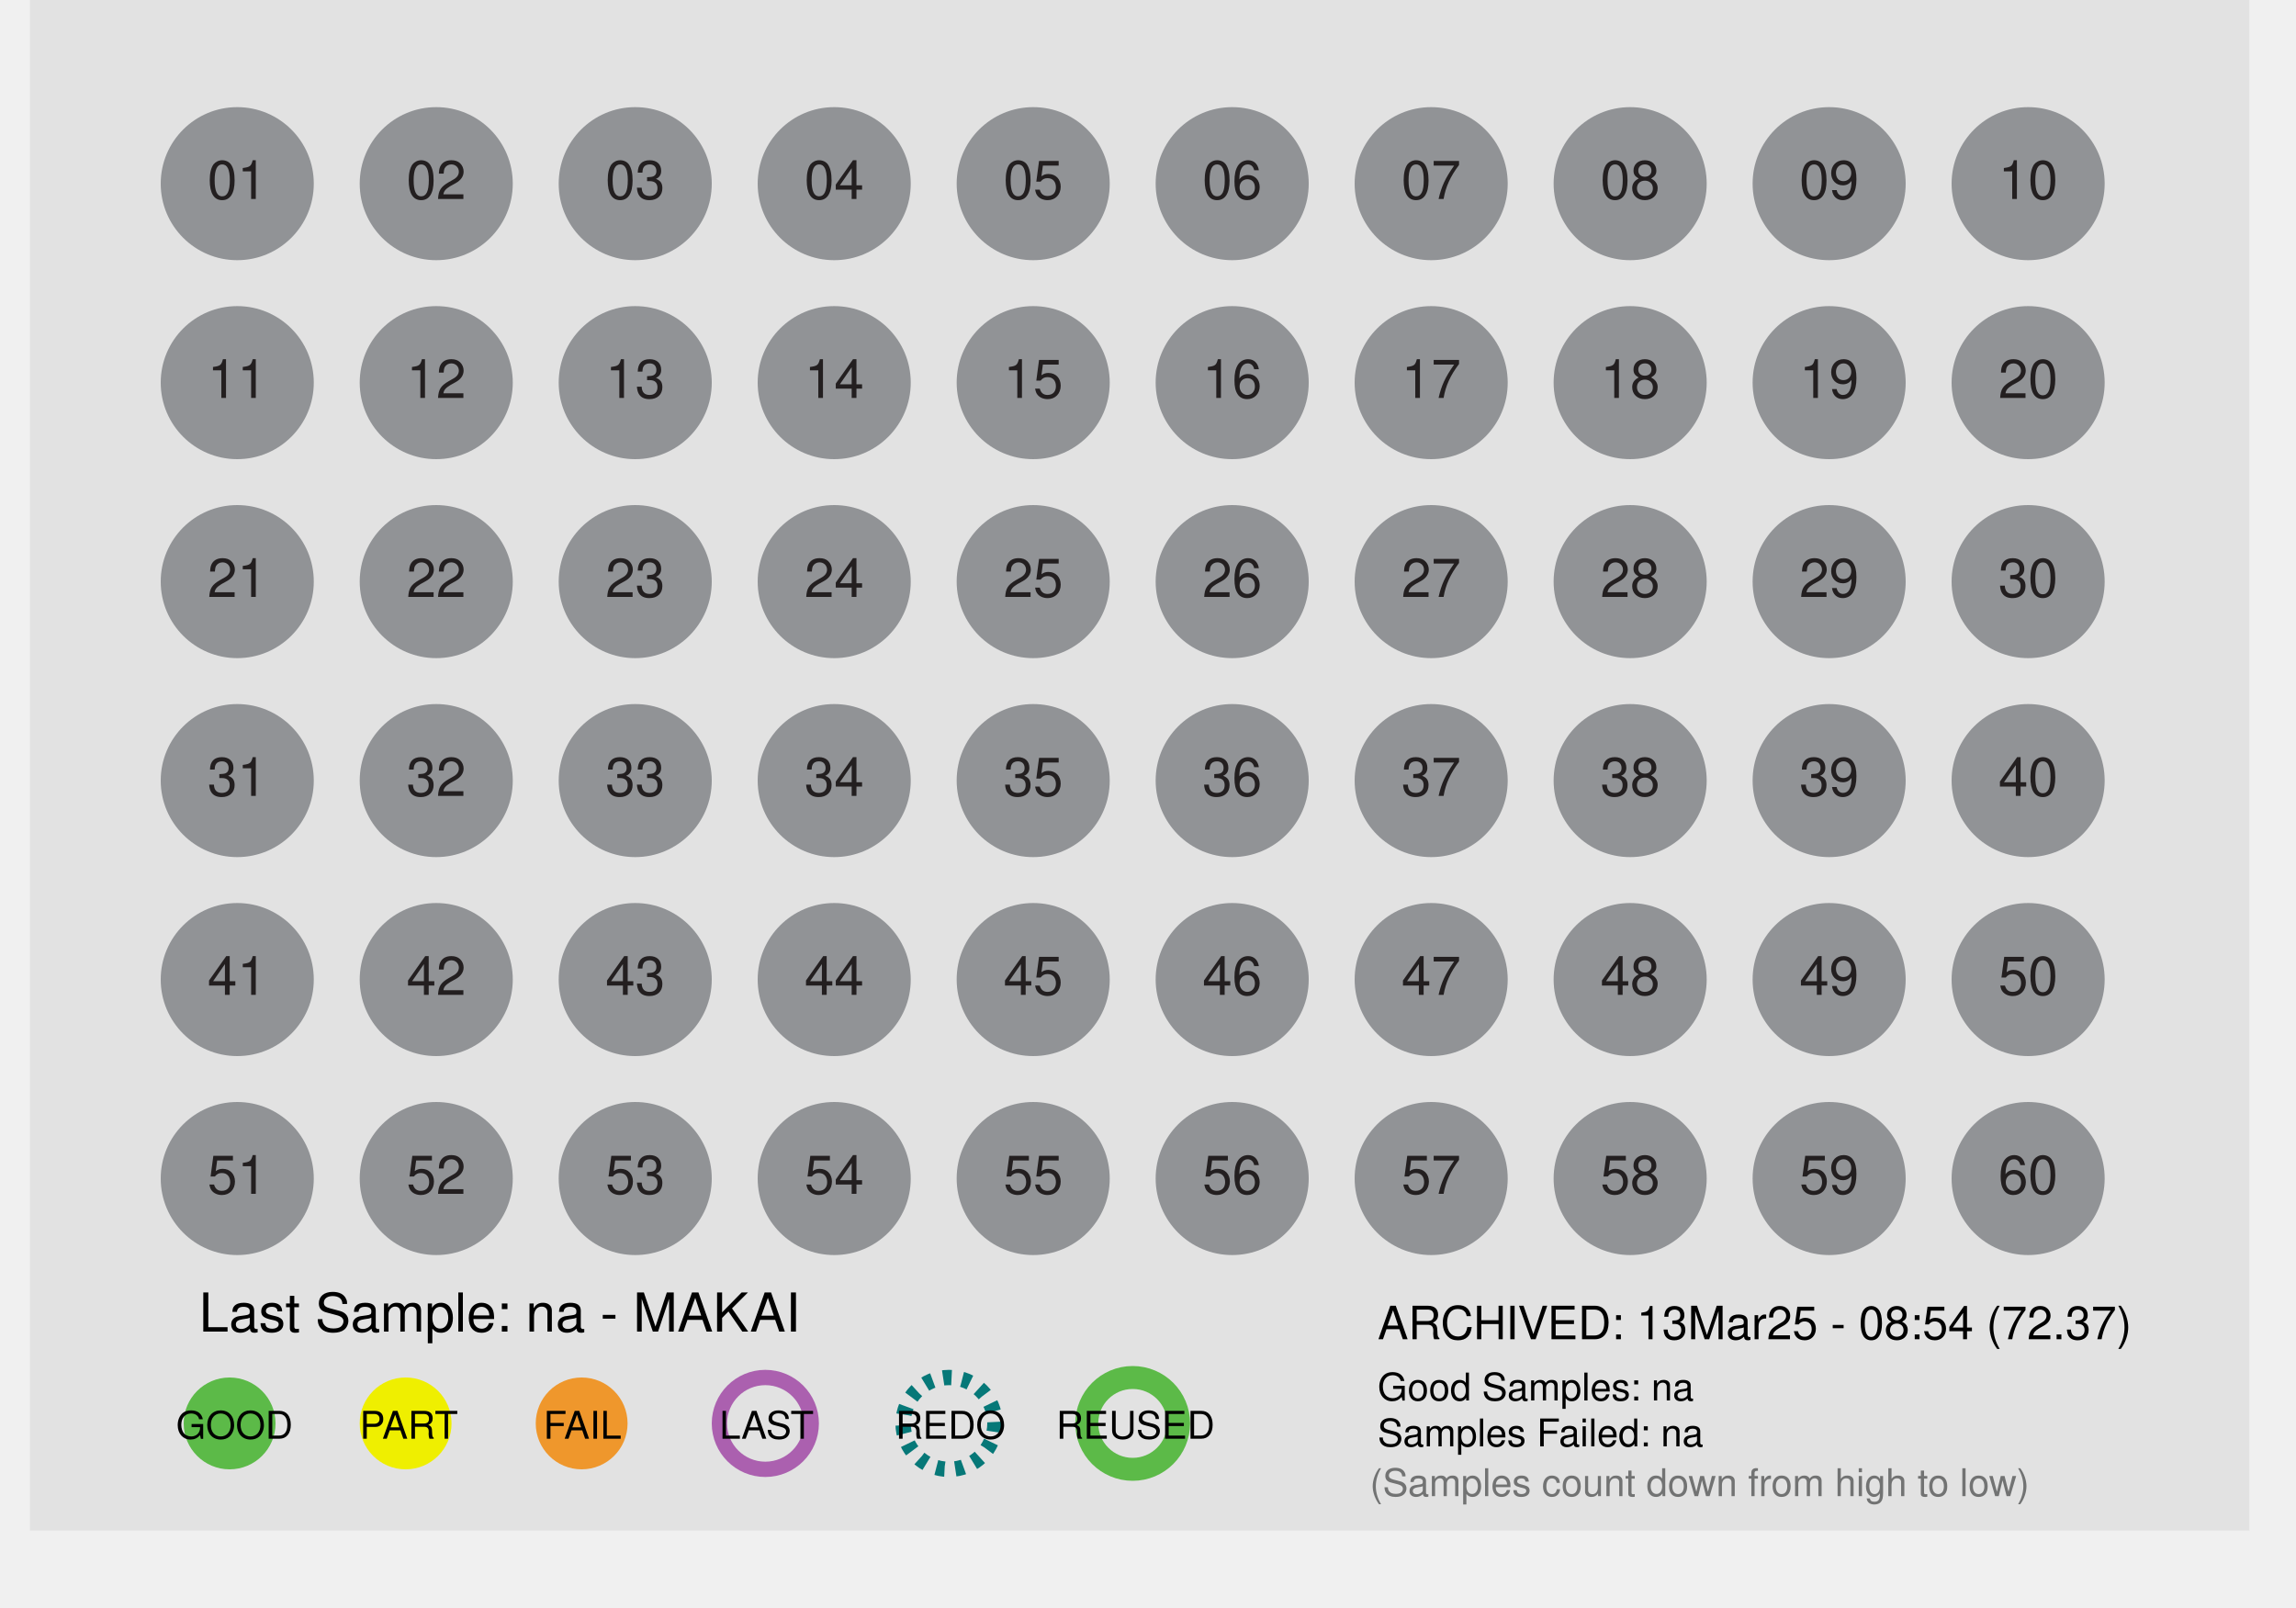
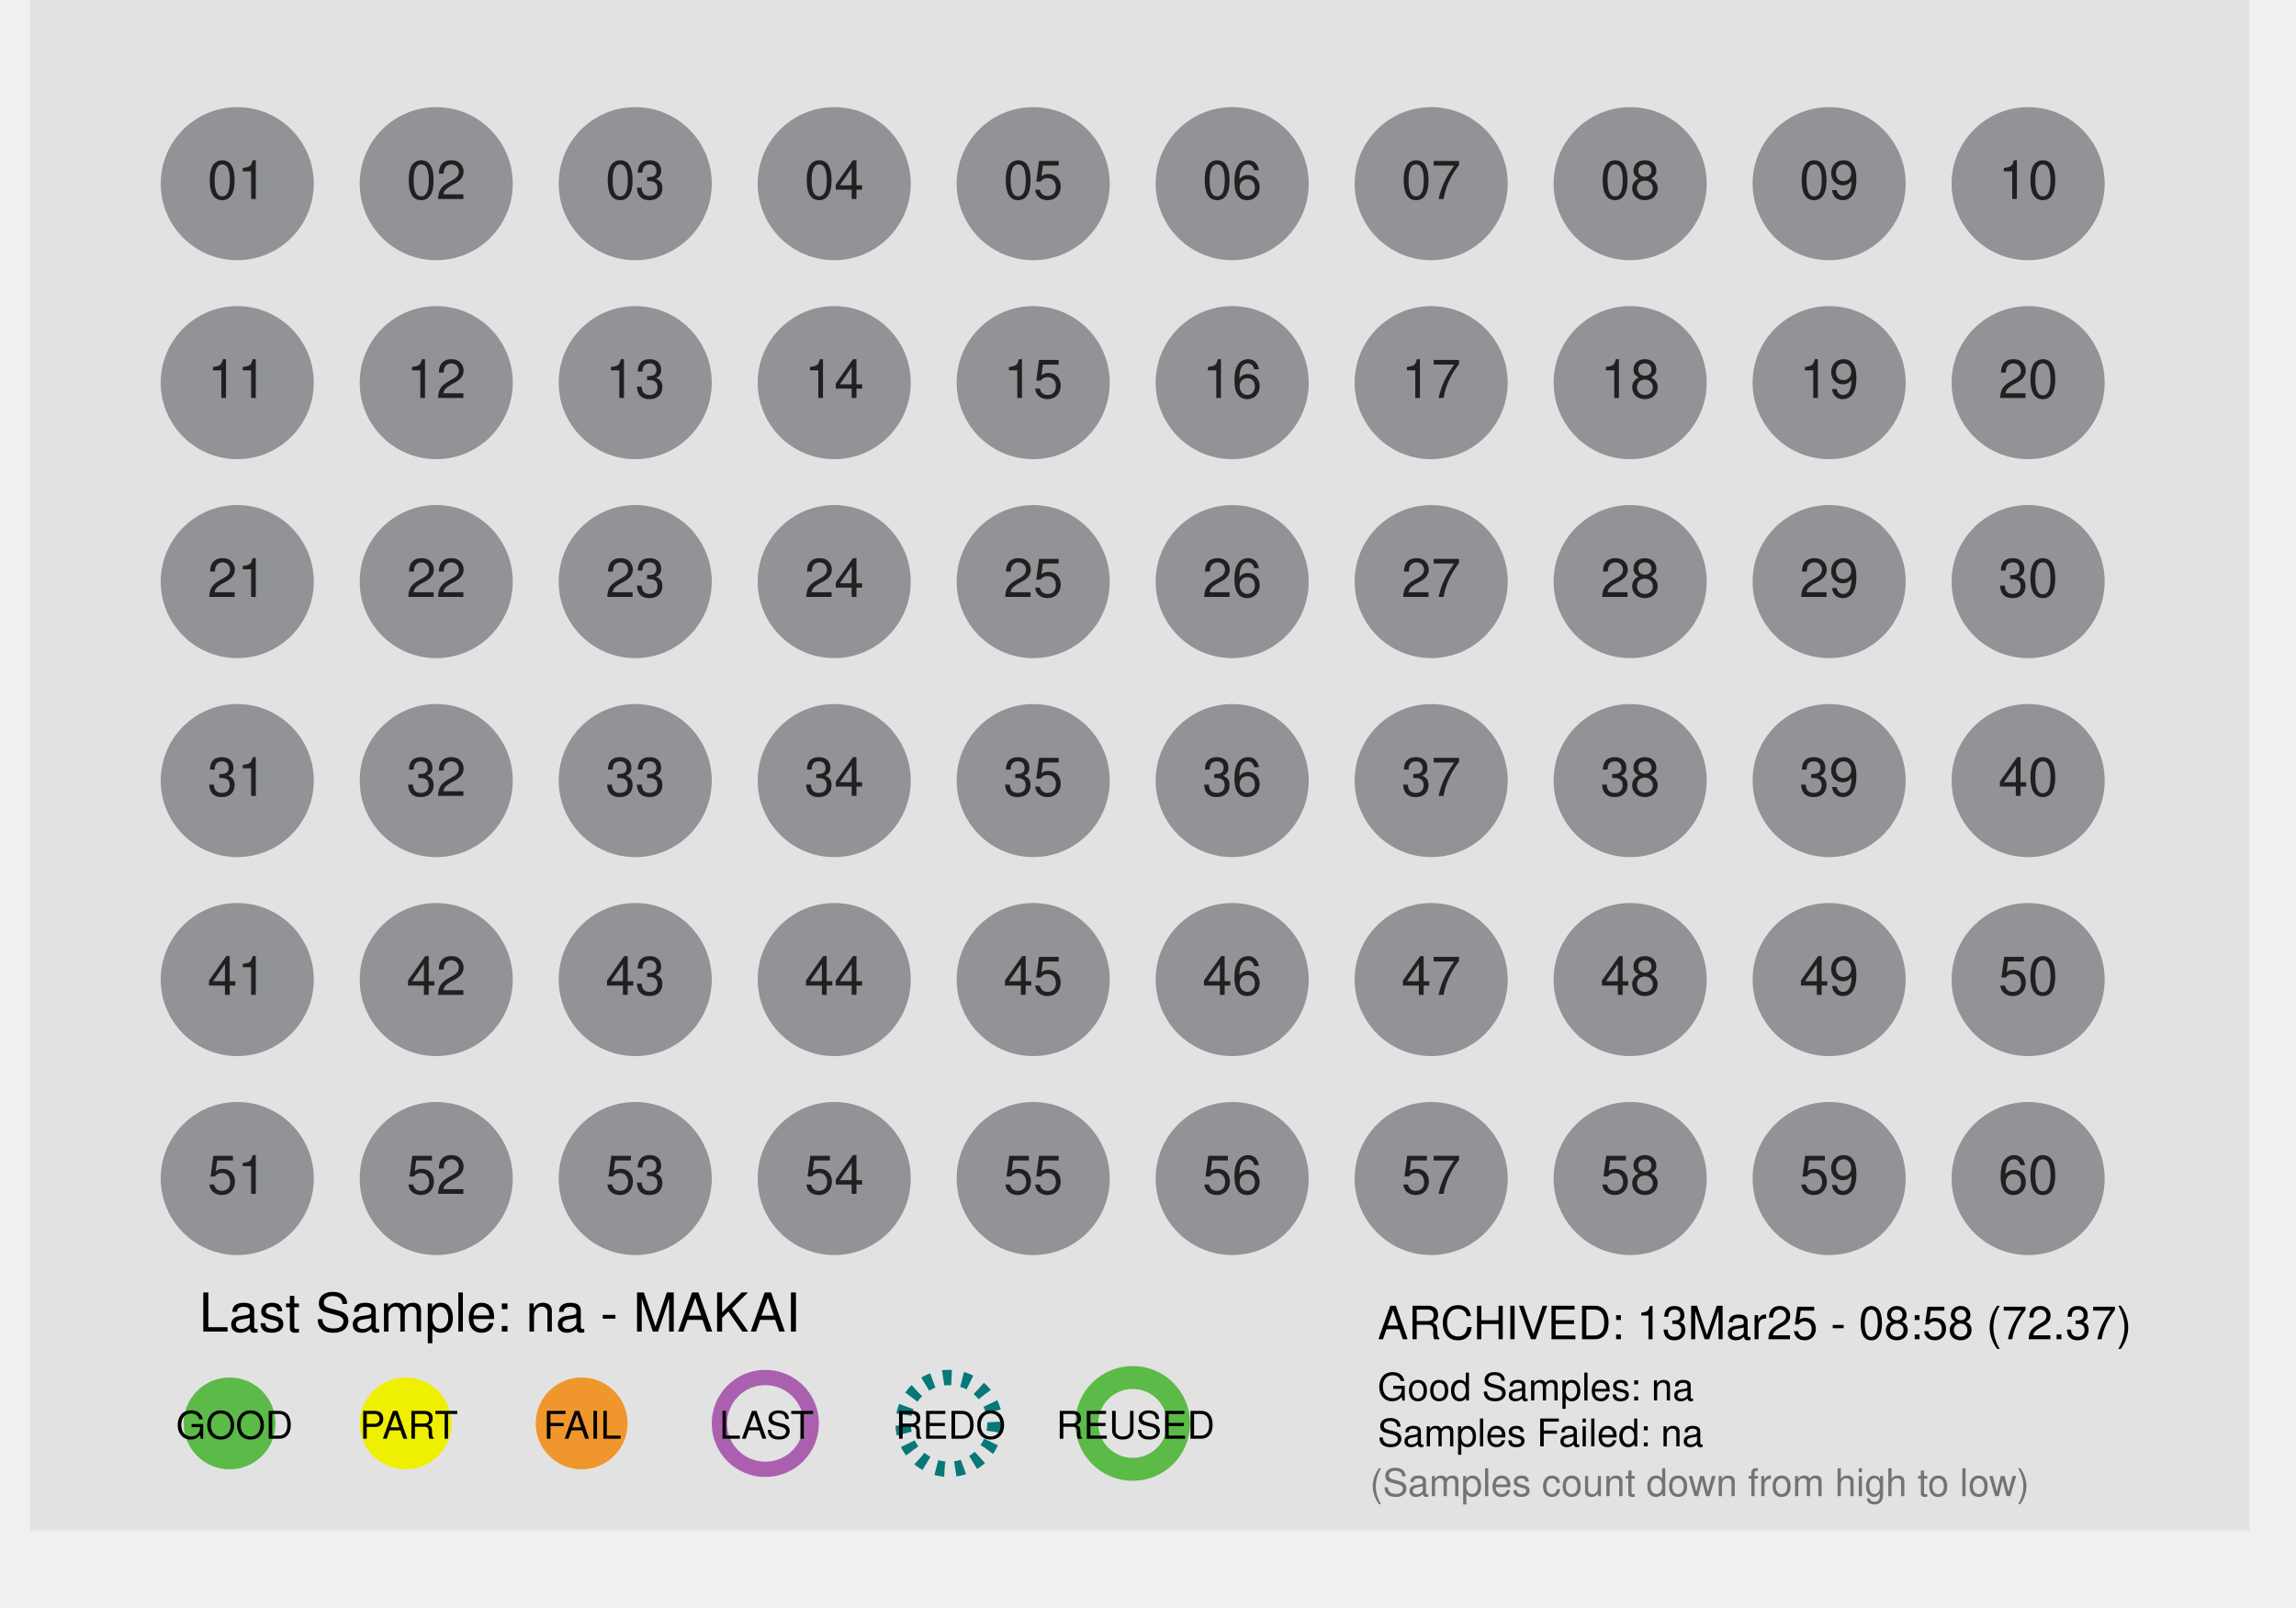
<svg xmlns="http://www.w3.org/2000/svg" id="Layer_1" data-name="Layer 1" x="0px" y="0px" viewBox="0 0 300 210" xml:space="preserve">
  <defs>
    <style>
 .st1 { fill: #dcddde; }
 .st2, .st3 { fill: #fff; }
 .st2 { stroke: #9b509f; }
 .st10, .st2, .st3 { stroke-miterlimit: 10; }
 .st10, .st2 { stroke-width: 2px; }
 .st3 { stroke: #231f20; }
 .st4 { fill: #ef972c; }
 .st5 { fill: #727373; }
 .st6 { fill: #5cba48; }
 .st7, .st8, .st9 { font-size: 7px; }
 .st7, .st8 { fill: #231f20; }
 .te5, .st7, .st9 { font-family: Helvetica; }
 .st8 { font-family: Helvetica-Bold, Helvetica; font-weight: 700; }
 .st9 { fill: #919396; }
 .st10 { fill: none; stroke: #fff; }

 .fill_gray { fill: #bbbbbb; }
 .fill_white { fill: #fff; }
 .stroke_purple { stroke: #ab60af; fill:none; stroke-width: 2px; }
 .stroke_black  { stroke: #000; fill:none; stroke-width: 2px; }
 .stroke_blue  { stroke: #067878; fill:none; stroke-width: 2px; stroke-dasharray:1.1 1.4;}
 .stroke_green  { stroke: #5cba48; fill:none; stroke-width: 3px;}
 .stroke_dash  { stroke-dasharray:1.1 1.4;}
 .stroke_2px { stroke-width: 2px; }
 .stroke_white { fill: none; stroke: #fff; }
 .stroke_none {stroke: none; fill:none};
 .stroke_darkGray { stroke: #231f20; fill: none; stroke-width: 2px;}
 .fill_orange { fill: #ef972c; }
 .fill_yellow { fill: #efef00; }
 .fill_lightgray { fill: #e2e2e2; }
 .thick_orange     { stroke-width:4px; fill:none; stroke: #ef972c; }
 .thick_yellow     { stroke-width:4px; fill:none; stroke: #f7ca0b; }
 .thick_gray       { stroke-width:4px; fill:none; stroke: #bbbbbb; }
 .thick_green      { stroke-width:4px; fill:none; stroke: #5cba48; }
 .fill_green { fill: #5cba48; }
 .font_size4 { font-size: 4px; }
 .font_size5 { font-size: 5px; }
 .font_size6 { font-size: 6px; }
 .font_size7 { font-size: 7px; }
 .font_size9 { font-size: 9px; }
 .fill_red {fill: #e24466; }
 .fill_purple {fill:#ab60af;}
 .fill_darkgray { fill: #555555; }
 .font_helv { font-family: Helvetica; }
 .font_helvBold { font-family: Helvetica-Bold, Helvetica; font-weight: 700; }
 .fill_lightergray { fill: #919396; }
    </style>
  </defs>
  <rect class="fill_lightgray" x="3.91" width="290" height="200" />
  <circle desc="c_big_01" class="stroke_none" cx="31" cy="24" r="12" />
  <circle desc="c_big_02" class="stroke_none" cx="57" cy="24" r="12" />
  <circle desc="c_big_03" class="stroke_none" cx="83" cy="24" r="12" />
  <circle desc="c_big_04" class="stroke_none" cx="109" cy="24" r="12" />
  <circle desc="c_big_05" class="stroke_none" cx="135" cy="24" r="12" />
  <circle desc="c_big_06" class="stroke_none" cx="161" cy="24" r="12" />
  <circle desc="c_big_07" class="stroke_none" cx="187" cy="24" r="12" />
  <circle desc="c_big_08" class="stroke_none" cx="213" cy="24" r="12" />
  <circle desc="c_big_09" class="stroke_none" cx="239" cy="24" r="12" />
  <circle desc="c_big_10" class="stroke_none" cx="265" cy="24" r="12" />
  <circle desc="c_big_11" class="stroke_none" cx="31" cy="50" r="12" />
  <circle desc="c_big_12" class="stroke_none" cx="57" cy="50" r="12" />
  <circle desc="c_big_13" class="stroke_none" cx="83" cy="50" r="12" />
  <circle desc="c_big_14" class="stroke_none" cx="109" cy="50" r="12" />
  <circle desc="c_big_15" class="stroke_none" cx="135" cy="50" r="12" />
  <circle desc="c_big_16" class="stroke_none" cx="161" cy="50" r="12" />
  <circle desc="c_big_17" class="stroke_none" cx="187" cy="50" r="12" />
  <circle desc="c_big_18" class="stroke_none" cx="213" cy="50" r="12" />
  <circle desc="c_big_19" class="stroke_none" cx="239" cy="50" r="12" />
  <circle desc="c_big_20" class="stroke_none" cx="265" cy="50" r="12" />
  <circle desc="c_big_21" class="stroke_none" cx="31" cy="76" r="12" />
  <circle desc="c_big_22" class="stroke_none" cx="57" cy="76" r="12" />
  <circle desc="c_big_23" class="stroke_none" cx="83" cy="76" r="12" />
  <circle desc="c_big_24" class="stroke_none" cx="109" cy="76" r="12" />
  <circle desc="c_big_25" class="stroke_none" cx="135" cy="76" r="12" />
  <circle desc="c_big_26" class="stroke_none" cx="161" cy="76" r="12" />
  <circle desc="c_big_27" class="stroke_none" cx="187" cy="76" r="12" />
  <circle desc="c_big_28" class="stroke_none" cx="213" cy="76" r="12" />
  <circle desc="c_big_29" class="stroke_none" cx="239" cy="76" r="12" />
  <circle desc="c_big_30" class="stroke_none" cx="265" cy="76" r="12" />
  <circle desc="c_big_31" class="stroke_none" cx="31" cy="102" r="12" />
  <circle desc="c_big_32" class="stroke_none" cx="57" cy="102" r="12" />
  <circle desc="c_big_33" class="stroke_none" cx="83" cy="102" r="12" />
  <circle desc="c_big_34" class="stroke_none" cx="109" cy="102" r="12" />
  <circle desc="c_big_35" class="stroke_none" cx="135" cy="102" r="12" />
  <circle desc="c_big_36" class="stroke_none" cx="161" cy="102" r="12" />
  <circle desc="c_big_37" class="stroke_none" cx="187" cy="102" r="12" />
  <circle desc="c_big_38" class="stroke_none" cx="213" cy="102" r="12" />
  <circle desc="c_big_39" class="stroke_none" cx="239" cy="102" r="12" />
  <circle desc="c_big_40" class="stroke_none" cx="265" cy="102" r="12" />
  <circle desc="c_big_41" class="stroke_none" cx="31" cy="128" r="12" />
  <circle desc="c_big_42" class="stroke_none" cx="57" cy="128" r="12" />
  <circle desc="c_big_43" class="stroke_none" cx="83" cy="128" r="12" />
  <circle desc="c_big_44" class="stroke_none" cx="109" cy="128" r="12" />
  <circle desc="c_big_45" class="stroke_none" cx="135" cy="128" r="12" />
  <circle desc="c_big_46" class="stroke_none" cx="161" cy="128" r="12" />
  <circle desc="c_big_47" class="stroke_none" cx="187" cy="128" r="12" />
  <circle desc="c_big_48" class="stroke_none" cx="213" cy="128" r="12" />
  <circle desc="c_big_49" class="stroke_none" cx="239" cy="128" r="12" />
  <circle desc="c_big_50" class="stroke_none" cx="265" cy="128" r="12" />
  <circle desc="c_big_51" class="stroke_none" cx="31" cy="154" r="12" />
  <circle desc="c_big_52" class="stroke_none" cx="57" cy="154" r="12" />
  <circle desc="c_big_53" class="stroke_none" cx="83" cy="154" r="12" />
  <circle desc="c_big_54" class="stroke_none" cx="109" cy="154" r="12" />
  <circle desc="c_big_55" class="stroke_none" cx="135" cy="154" r="12" />
  <circle desc="c_big_56" class="stroke_none" cx="161" cy="154" r="12" />
  <circle desc="c_big_57" class="stroke_none" cx="187" cy="154" r="12" />
  <circle desc="c_big_58" class="stroke_none" cx="213" cy="154" r="12" />
  <circle desc="c_big_59" class="stroke_none" cx="239" cy="154" r="12" />
  <circle desc="c_big_60" class="stroke_none" cx="265" cy="154" r="12" />
  <circle desc="c_small_01" class="fill_lightergray" cx="31" cy="24" r="10" />
  <circle desc="c_small_02" class="fill_lightergray" cx="57" cy="24" r="10" />
  <circle desc="c_small_03" class="fill_lightergray" cx="83" cy="24" r="10" />
  <circle desc="c_small_04" class="fill_lightergray" cx="109" cy="24" r="10" />
  <circle desc="c_small_05" class="fill_lightergray" cx="135" cy="24" r="10" />
  <circle desc="c_small_06" class="fill_lightergray" cx="161" cy="24" r="10" />
  <circle desc="c_small_07" class="fill_lightergray" cx="187" cy="24" r="10" />
  <circle desc="c_small_08" class="fill_lightergray" cx="213" cy="24" r="10" />
  <circle desc="c_small_09" class="fill_lightergray" cx="239" cy="24" r="10" />
  <circle desc="c_small_10" class="fill_lightergray" cx="265" cy="24" r="10" />
  <circle desc="c_small_11" class="fill_lightergray" cx="31" cy="50" r="10" />
  <circle desc="c_small_12" class="fill_lightergray" cx="57" cy="50" r="10" />
  <circle desc="c_small_13" class="fill_lightergray" cx="83" cy="50" r="10" />
  <circle desc="c_small_14" class="fill_lightergray" cx="109" cy="50" r="10" />
  <circle desc="c_small_15" class="fill_lightergray" cx="135" cy="50" r="10" />
  <circle desc="c_small_16" class="fill_lightergray" cx="161" cy="50" r="10" />
  <circle desc="c_small_17" class="fill_lightergray" cx="187" cy="50" r="10" />
  <circle desc="c_small_18" class="fill_lightergray" cx="213" cy="50" r="10" />
  <circle desc="c_small_19" class="fill_lightergray" cx="239" cy="50" r="10" />
  <circle desc="c_small_20" class="fill_lightergray" cx="265" cy="50" r="10" />
  <circle desc="c_small_21" class="fill_lightergray" cx="31" cy="76" r="10" />
  <circle desc="c_small_22" class="fill_lightergray" cx="57" cy="76" r="10" />
  <circle desc="c_small_23" class="fill_lightergray" cx="83" cy="76" r="10" />
  <circle desc="c_small_24" class="fill_lightergray" cx="109" cy="76" r="10" />
  <circle desc="c_small_25" class="fill_lightergray" cx="135" cy="76" r="10" />
  <circle desc="c_small_26" class="fill_lightergray" cx="161" cy="76" r="10" />
  <circle desc="c_small_27" class="fill_lightergray" cx="187" cy="76" r="10" />
  <circle desc="c_small_28" class="fill_lightergray" cx="213" cy="76" r="10" />
  <circle desc="c_small_29" class="fill_lightergray" cx="239" cy="76" r="10" />
  <circle desc="c_small_30" class="fill_lightergray" cx="265" cy="76" r="10" />
  <circle desc="c_small_31" class="fill_lightergray" cx="31" cy="102" r="10" />
  <circle desc="c_small_32" class="fill_lightergray" cx="57" cy="102" r="10" />
  <circle desc="c_small_33" class="fill_lightergray" cx="83" cy="102" r="10" />
  <circle desc="c_small_34" class="fill_lightergray" cx="109" cy="102" r="10" />
  <circle desc="c_small_35" class="fill_lightergray" cx="135" cy="102" r="10" />
  <circle desc="c_small_36" class="fill_lightergray" cx="161" cy="102" r="10" />
  <circle desc="c_small_37" class="fill_lightergray" cx="187" cy="102" r="10" />
  <circle desc="c_small_38" class="fill_lightergray" cx="213" cy="102" r="10" />
  <circle desc="c_small_39" class="fill_lightergray" cx="239" cy="102" r="10" />
  <circle desc="c_small_40" class="fill_lightergray" cx="265" cy="102" r="10" />
  <circle desc="c_small_41" class="fill_lightergray" cx="31" cy="128" r="10" />
  <circle desc="c_small_42" class="fill_lightergray" cx="57" cy="128" r="10" />
  <circle desc="c_small_43" class="fill_lightergray" cx="83" cy="128" r="10" />
  <circle desc="c_small_44" class="fill_lightergray" cx="109" cy="128" r="10" />
  <circle desc="c_small_45" class="fill_lightergray" cx="135" cy="128" r="10" />
  <circle desc="c_small_46" class="fill_lightergray" cx="161" cy="128" r="10" />
  <circle desc="c_small_47" class="fill_lightergray" cx="187" cy="128" r="10" />
  <circle desc="c_small_48" class="fill_lightergray" cx="213" cy="128" r="10" />
  <circle desc="c_small_49" class="fill_lightergray" cx="239" cy="128" r="10" />
  <circle desc="c_small_50" class="fill_lightergray" cx="265" cy="128" r="10" />
  <circle desc="c_small_51" class="fill_lightergray" cx="31" cy="154" r="10" />
  <circle desc="c_small_52" class="fill_lightergray" cx="57" cy="154" r="10" />
  <circle desc="c_small_53" class="fill_lightergray" cx="83" cy="154" r="10" />
  <circle desc="c_small_54" class="fill_lightergray" cx="109" cy="154" r="10" />
  <circle desc="c_small_55" class="fill_lightergray" cx="135" cy="154" r="10" />
  <circle desc="c_small_56" class="fill_lightergray" cx="161" cy="154" r="10" />
  <circle desc="c_small_57" class="fill_lightergray" cx="187" cy="154" r="10" />
  <circle desc="c_small_58" class="fill_lightergray" cx="213" cy="154" r="10" />
  <circle desc="c_small_59" class="fill_lightergray" cx="239" cy="154" r="10" />
  <circle desc="c_small_60" class="fill_lightergray" cx="265" cy="154" r="10" />
  <text desc="t_label_01" class="st7" text-anchor="middle" transform="translate(31 26)">01</text>
  <text desc="t_label_02" class="st7" text-anchor="middle" transform="translate(57 26)">02</text>
  <text desc="t_label_03" class="st7" text-anchor="middle" transform="translate(83 26)">03</text>
  <text desc="t_label_04" class="st7" text-anchor="middle" transform="translate(109 26)">04</text>
  <text desc="t_label_05" class="st7" text-anchor="middle" transform="translate(135 26)">05</text>
  <text desc="t_label_06" class="st7" text-anchor="middle" transform="translate(161 26)">06</text>
  <text desc="t_label_07" class="st7" text-anchor="middle" transform="translate(187 26)">07</text>
  <text desc="t_label_08" class="st7" text-anchor="middle" transform="translate(213 26)">08</text>
  <text desc="t_label_09" class="st7" text-anchor="middle" transform="translate(239 26)">09</text>
  <text desc="t_label_10" class="st7" text-anchor="middle" transform="translate(265 26)">10</text>
  <text desc="t_label_11" class="st7" text-anchor="middle" transform="translate(31 52)">11</text>
  <text desc="t_label_12" class="st7" text-anchor="middle" transform="translate(57 52)">12</text>
  <text desc="t_label_13" class="st7" text-anchor="middle" transform="translate(83 52)">13</text>
  <text desc="t_label_14" class="st7" text-anchor="middle" transform="translate(109 52)">14</text>
  <text desc="t_label_15" class="st7" text-anchor="middle" transform="translate(135 52)">15</text>
  <text desc="t_label_16" class="st7" text-anchor="middle" transform="translate(161 52)">16</text>
  <text desc="t_label_17" class="st7" text-anchor="middle" transform="translate(187 52)">17</text>
  <text desc="t_label_18" class="st7" text-anchor="middle" transform="translate(213 52)">18</text>
  <text desc="t_label_19" class="st7" text-anchor="middle" transform="translate(239 52)">19</text>
  <text desc="t_label_20" class="st7" text-anchor="middle" transform="translate(265 52)">20</text>
  <text desc="t_label_21" class="st7" text-anchor="middle" transform="translate(31 78)">21</text>
  <text desc="t_label_22" class="st7" text-anchor="middle" transform="translate(57 78)">22</text>
  <text desc="t_label_23" class="st7" text-anchor="middle" transform="translate(83 78)">23</text>
  <text desc="t_label_24" class="st7" text-anchor="middle" transform="translate(109 78)">24</text>
  <text desc="t_label_25" class="st7" text-anchor="middle" transform="translate(135 78)">25</text>
  <text desc="t_label_26" class="st7" text-anchor="middle" transform="translate(161 78)">26</text>
  <text desc="t_label_27" class="st7" text-anchor="middle" transform="translate(187 78)">27</text>
  <text desc="t_label_28" class="st7" text-anchor="middle" transform="translate(213 78)">28</text>
  <text desc="t_label_29" class="st7" text-anchor="middle" transform="translate(239 78)">29</text>
  <text desc="t_label_30" class="st7" text-anchor="middle" transform="translate(265 78)">30</text>
  <text desc="t_label_31" class="st7" text-anchor="middle" transform="translate(31 104)">31</text>
  <text desc="t_label_32" class="st7" text-anchor="middle" transform="translate(57 104)">32</text>
  <text desc="t_label_33" class="st7" text-anchor="middle" transform="translate(83 104)">33</text>
  <text desc="t_label_34" class="st7" text-anchor="middle" transform="translate(109 104)">34</text>
  <text desc="t_label_35" class="st7" text-anchor="middle" transform="translate(135 104)">35</text>
  <text desc="t_label_36" class="st7" text-anchor="middle" transform="translate(161 104)">36</text>
  <text desc="t_label_37" class="st7" text-anchor="middle" transform="translate(187 104)">37</text>
  <text desc="t_label_38" class="st7" text-anchor="middle" transform="translate(213 104)">38</text>
  <text desc="t_label_39" class="st7" text-anchor="middle" transform="translate(239 104)">39</text>
  <text desc="t_label_40" class="st7" text-anchor="middle" transform="translate(265 104)">40</text>
  <text desc="t_label_41" class="st7" text-anchor="middle" transform="translate(31 130)">41</text>
  <text desc="t_label_42" class="st7" text-anchor="middle" transform="translate(57 130)">42</text>
  <text desc="t_label_43" class="st7" text-anchor="middle" transform="translate(83 130)">43</text>
  <text desc="t_label_44" class="st7" text-anchor="middle" transform="translate(109 130)">44</text>
  <text desc="t_label_45" class="st7" text-anchor="middle" transform="translate(135 130)">45</text>
  <text desc="t_label_46" class="st7" text-anchor="middle" transform="translate(161 130)">46</text>
  <text desc="t_label_47" class="st7" text-anchor="middle" transform="translate(187 130)">47</text>
  <text desc="t_label_48" class="st7" text-anchor="middle" transform="translate(213 130)">48</text>
  <text desc="t_label_49" class="st7" text-anchor="middle" transform="translate(239 130)">49</text>
  <text desc="t_label_50" class="st7" text-anchor="middle" transform="translate(265 130)">50</text>
  <text desc="t_label_51" class="st7" text-anchor="middle" transform="translate(31 156)">51</text>
  <text desc="t_label_52" class="st7" text-anchor="middle" transform="translate(57 156)">52</text>
  <text desc="t_label_53" class="st7" text-anchor="middle" transform="translate(83 156)">53</text>
  <text desc="t_label_54" class="st7" text-anchor="middle" transform="translate(109 156)">54</text>
  <text desc="t_label_55" class="st7" text-anchor="middle" transform="translate(135 156)">55</text>
  <text desc="t_label_56" class="st7" text-anchor="middle" transform="translate(161 156)">56</text>
  <text desc="t_label_57" class="st7" text-anchor="middle" transform="translate(187 156)">57</text>
  <text desc="t_label_58" class="st7" text-anchor="middle" transform="translate(213 156)">58</text>
  <text desc="t_label_59" class="st7" text-anchor="middle" transform="translate(239 156)">59</text>
  <text desc="t_label_60" class="st7" text-anchor="middle" transform="translate(265 156)">60</text>
  <text desc="pct_label_01" text-anchor="middle" class="te5 font_size4 fill_purple" transform="translate(31 20)" />
  <text desc="pct_label_02" text-anchor="middle" class="te5 font_size4 fill_purple" transform="translate(57 20)" />
  <text desc="pct_label_03" text-anchor="middle" class="te5 font_size4 fill_purple" transform="translate(83 20)" />
  <text desc="pct_label_04" text-anchor="middle" class="te5 font_size4 fill_purple" transform="translate(109 20)" />
  <text desc="pct_label_05" text-anchor="middle" class="te5 font_size4 fill_purple" transform="translate(135 20)" />
  <text desc="pct_label_06" text-anchor="middle" class="te5 font_size4 fill_purple" transform="translate(161 20)" />
  <text desc="pct_label_07" text-anchor="middle" class="te5 font_size4 fill_purple" transform="translate(187 20)" />
  <text desc="pct_label_08" text-anchor="middle" class="te5 font_size4 fill_purple" transform="translate(213 20)" />
  <text desc="pct_label_09" text-anchor="middle" class="te5 font_size4 fill_purple" transform="translate(239 20)" />
  <text desc="pct_label_10" text-anchor="middle" class="te5 font_size4 fill_purple" transform="translate(265 20)" />
  <text desc="pct_label_11" text-anchor="middle" class="te5 font_size4 fill_purple" transform="translate(31 46)" />
  <text desc="pct_label_12" text-anchor="middle" class="te5 font_size4 fill_purple" transform="translate(57 46)" />
  <text desc="pct_label_13" text-anchor="middle" class="te5 font_size4 fill_purple" transform="translate(83 46)" />
  <text desc="pct_label_14" text-anchor="middle" class="te5 font_size4 fill_purple" transform="translate(109 46)" />
  <text desc="pct_label_15" text-anchor="middle" class="te5 font_size4 fill_purple" transform="translate(135 46)" />
  <text desc="pct_label_16" text-anchor="middle" class="te5 font_size4 fill_purple" transform="translate(161 46)" />
  <text desc="pct_label_17" text-anchor="middle" class="te5 font_size4 fill_purple" transform="translate(187 46)" />
  <text desc="pct_label_18" text-anchor="middle" class="te5 font_size4 fill_purple" transform="translate(213 46)" />
  <text desc="pct_label_19" text-anchor="middle" class="te5 font_size4 fill_purple" transform="translate(239 46)" />
  <text desc="pct_label_20" text-anchor="middle" class="te5 font_size4 fill_purple" transform="translate(265 46)" />
  <text desc="pct_label_21" text-anchor="middle" class="te5 font_size4 fill_purple" transform="translate(31 72)" />
  <text desc="pct_label_22" text-anchor="middle" class="te5 font_size4 fill_purple" transform="translate(57 72)" />
  <text desc="pct_label_23" text-anchor="middle" class="te5 font_size4 fill_purple" transform="translate(83 72)" />
  <text desc="pct_label_24" text-anchor="middle" class="te5 font_size4 fill_purple" transform="translate(109 72)" />
  <text desc="pct_label_25" text-anchor="middle" class="te5 font_size4 fill_purple" transform="translate(135 72)" />
  <text desc="pct_label_26" text-anchor="middle" class="te5 font_size4 fill_purple" transform="translate(161 72)" />
  <text desc="pct_label_27" text-anchor="middle" class="te5 font_size4 fill_purple" transform="translate(187 72)" />
  <text desc="pct_label_28" text-anchor="middle" class="te5 font_size4 fill_purple" transform="translate(213 72)" />
  <text desc="pct_label_29" text-anchor="middle" class="te5 font_size4 fill_purple" transform="translate(239 72)" />
  <text desc="pct_label_30" text-anchor="middle" class="te5 font_size4 fill_purple" transform="translate(265 72)" />
  <text desc="pct_label_31" text-anchor="middle" class="te5 font_size4 fill_purple" transform="translate(31 98)" />
  <text desc="pct_label_32" text-anchor="middle" class="te5 font_size4 fill_purple" transform="translate(57 98)" />
  <text desc="pct_label_33" text-anchor="middle" class="te5 font_size4 fill_purple" transform="translate(83 98)" />
  <text desc="pct_label_34" text-anchor="middle" class="te5 font_size4 fill_purple" transform="translate(109 98)" />
  <text desc="pct_label_35" text-anchor="middle" class="te5 font_size4 fill_purple" transform="translate(135 98)" />
  <text desc="pct_label_36" text-anchor="middle" class="te5 font_size4 fill_purple" transform="translate(161 98)" />
  <text desc="pct_label_37" text-anchor="middle" class="te5 font_size4 fill_purple" transform="translate(187 98)" />
  <text desc="pct_label_38" text-anchor="middle" class="te5 font_size4 fill_purple" transform="translate(213 98)" />
  <text desc="pct_label_39" text-anchor="middle" class="te5 font_size4 fill_purple" transform="translate(239 98)" />
  <text desc="pct_label_40" text-anchor="middle" class="te5 font_size4 fill_purple" transform="translate(265 98)" />
  <text desc="pct_label_41" text-anchor="middle" class="te5 font_size4 fill_purple" transform="translate(31 124)" />
  <text desc="pct_label_42" text-anchor="middle" class="te5 font_size4 fill_purple" transform="translate(57 124)" />
  <text desc="pct_label_43" text-anchor="middle" class="te5 font_size4 fill_purple" transform="translate(83 124)" />
  <text desc="pct_label_44" text-anchor="middle" class="te5 font_size4 fill_purple" transform="translate(109 124)" />
  <text desc="pct_label_45" text-anchor="middle" class="te5 font_size4 fill_purple" transform="translate(135 124)" />
  <text desc="pct_label_46" text-anchor="middle" class="te5 font_size4 fill_purple" transform="translate(161 124)" />
  <text desc="pct_label_47" text-anchor="middle" class="te5 font_size4 fill_purple" transform="translate(187 124)" />
  <text desc="pct_label_48" text-anchor="middle" class="te5 font_size4 fill_purple" transform="translate(213 124)" />
  <text desc="pct_label_49" text-anchor="middle" class="te5 font_size4 fill_purple" transform="translate(239 124)" />
  <text desc="pct_label_50" text-anchor="middle" class="te5 font_size4 fill_purple" transform="translate(265 124)" />
  <text desc="pct_label_51" text-anchor="middle" class="te5 font_size4 fill_purple" transform="translate(31 150)" />
  <text desc="pct_label_52" text-anchor="middle" class="te5 font_size4 fill_purple" transform="translate(57 150)" />
  <text desc="pct_label_53" text-anchor="middle" class="te5 font_size4 fill_purple" transform="translate(83 150)" />
  <text desc="pct_label_54" text-anchor="middle" class="te5 font_size4 fill_purple" transform="translate(109 150)" />
  <text desc="pct_label_55" text-anchor="middle" class="te5 font_size4 fill_purple" transform="translate(135 150)" />
  <text desc="pct_label_56" text-anchor="middle" class="te5 font_size4 fill_purple" transform="translate(161 150)" />
  <text desc="pct_label_57" text-anchor="middle" class="te5 font_size4 fill_purple" transform="translate(187 150)" />
  <text desc="pct_label_58" text-anchor="middle" class="te5 font_size4 fill_purple" transform="translate(213 150)" />
  <text desc="pct_label_59" text-anchor="middle" class="te5 font_size4 fill_purple" transform="translate(239 150)" />
  <text desc="pct_label_60" text-anchor="middle" class="te5 font_size4 fill_purple" transform="translate(265 150)" />
  <text desc="time_label_01" text-anchor="middle" class="te5 font_size4 fill_darkgray" transform="translate(31 31)" />
  <text desc="time_label_02" text-anchor="middle" class="te5 font_size4 fill_darkgray" transform="translate(57 31)" />
  <text desc="time_label_03" text-anchor="middle" class="te5 font_size4 fill_darkgray" transform="translate(83 31)" />
  <text desc="time_label_04" text-anchor="middle" class="te5 font_size4 fill_darkgray" transform="translate(109 31)" />
  <text desc="time_label_05" text-anchor="middle" class="te5 font_size4 fill_darkgray" transform="translate(135 31)" />
  <text desc="time_label_06" text-anchor="middle" class="te5 font_size4 fill_darkgray" transform="translate(161 31)" />
  <text desc="time_label_07" text-anchor="middle" class="te5 font_size4 fill_darkgray" transform="translate(187 31)" />
  <text desc="time_label_08" text-anchor="middle" class="te5 font_size4 fill_darkgray" transform="translate(213 31)" />
  <text desc="time_label_09" text-anchor="middle" class="te5 font_size4 fill_darkgray" transform="translate(239 31)" />
  <text desc="time_label_10" text-anchor="middle" class="te5 font_size4 fill_darkgray" transform="translate(265 31)" />
  <text desc="time_label_11" text-anchor="middle" class="te5 font_size4 fill_darkgray" transform="translate(31 57)" />
  <text desc="time_label_12" text-anchor="middle" class="te5 font_size4 fill_darkgray" transform="translate(57 57)" />
  <text desc="time_label_13" text-anchor="middle" class="te5 font_size4 fill_darkgray" transform="translate(83 57)" />
  <text desc="time_label_14" text-anchor="middle" class="te5 font_size4 fill_darkgray" transform="translate(109 57)" />
  <text desc="time_label_15" text-anchor="middle" class="te5 font_size4 fill_darkgray" transform="translate(135 57)" />
  <text desc="time_label_16" text-anchor="middle" class="te5 font_size4 fill_darkgray" transform="translate(161 57)" />
  <text desc="time_label_17" text-anchor="middle" class="te5 font_size4 fill_darkgray" transform="translate(187 57)" />
  <text desc="time_label_18" text-anchor="middle" class="te5 font_size4 fill_darkgray" transform="translate(213 57)" />
  <text desc="time_label_19" text-anchor="middle" class="te5 font_size4 fill_darkgray" transform="translate(239 57)" />
  <text desc="time_label_20" text-anchor="middle" class="te5 font_size4 fill_darkgray" transform="translate(265 57)" />
  <text desc="time_label_21" text-anchor="middle" class="te5 font_size4 fill_darkgray" transform="translate(31 83)" />
  <text desc="time_label_22" text-anchor="middle" class="te5 font_size4 fill_darkgray" transform="translate(57 83)" />
  <text desc="time_label_23" text-anchor="middle" class="te5 font_size4 fill_darkgray" transform="translate(83 83)" />
  <text desc="time_label_24" text-anchor="middle" class="te5 font_size4 fill_darkgray" transform="translate(109 83)" />
  <text desc="time_label_25" text-anchor="middle" class="te5 font_size4 fill_darkgray" transform="translate(135 83)" />
  <text desc="time_label_26" text-anchor="middle" class="te5 font_size4 fill_darkgray" transform="translate(161 83)" />
  <text desc="time_label_27" text-anchor="middle" class="te5 font_size4 fill_darkgray" transform="translate(187 83)" />
  <text desc="time_label_28" text-anchor="middle" class="te5 font_size4 fill_darkgray" transform="translate(213 83)" />
  <text desc="time_label_29" text-anchor="middle" class="te5 font_size4 fill_darkgray" transform="translate(239 83)" />
  <text desc="time_label_30" text-anchor="middle" class="te5 font_size4 fill_darkgray" transform="translate(265 83)" />
  <text desc="time_label_31" text-anchor="middle" class="te5 font_size4 fill_darkgray" transform="translate(31 109)" />
  <text desc="time_label_32" text-anchor="middle" class="te5 font_size4 fill_darkgray" transform="translate(57 109)" />
  <text desc="time_label_33" text-anchor="middle" class="te5 font_size4 fill_darkgray" transform="translate(83 109)" />
  <text desc="time_label_34" text-anchor="middle" class="te5 font_size4 fill_darkgray" transform="translate(109 109)" />
  <text desc="time_label_35" text-anchor="middle" class="te5 font_size4 fill_darkgray" transform="translate(135 109)" />
  <text desc="time_label_36" text-anchor="middle" class="te5 font_size4 fill_darkgray" transform="translate(161 109)" />
  <text desc="time_label_37" text-anchor="middle" class="te5 font_size4 fill_darkgray" transform="translate(187 109)" />
  <text desc="time_label_38" text-anchor="middle" class="te5 font_size4 fill_darkgray" transform="translate(213 109)" />
  <text desc="time_label_39" text-anchor="middle" class="te5 font_size4 fill_darkgray" transform="translate(239 109)" />
  <text desc="time_label_40" text-anchor="middle" class="te5 font_size4 fill_darkgray" transform="translate(265 109)" />
  <text desc="time_label_41" text-anchor="middle" class="te5 font_size4 fill_darkgray" transform="translate(31 135)" />
  <text desc="time_label_42" text-anchor="middle" class="te5 font_size4 fill_darkgray" transform="translate(57 135)" />
  <text desc="time_label_43" text-anchor="middle" class="te5 font_size4 fill_darkgray" transform="translate(83 135)" />
  <text desc="time_label_44" text-anchor="middle" class="te5 font_size4 fill_darkgray" transform="translate(109 135)" />
  <text desc="time_label_45" text-anchor="middle" class="te5 font_size4 fill_darkgray" transform="translate(135 135)" />
  <text desc="time_label_46" text-anchor="middle" class="te5 font_size4 fill_darkgray" transform="translate(161 135)" />
  <text desc="time_label_47" text-anchor="middle" class="te5 font_size4 fill_darkgray" transform="translate(187 135)" />
  <text desc="time_label_48" text-anchor="middle" class="te5 font_size4 fill_darkgray" transform="translate(213 135)" />
  <text desc="time_label_49" text-anchor="middle" class="te5 font_size4 fill_darkgray" transform="translate(239 135)" />
  <text desc="time_label_50" text-anchor="middle" class="te5 font_size4 fill_darkgray" transform="translate(265 135)" />
  <text desc="time_label_51" text-anchor="middle" class="te5 font_size4 fill_darkgray" transform="translate(31 161)" />
  <text desc="time_label_52" text-anchor="middle" class="te5 font_size4 fill_darkgray" transform="translate(57 161)" />
  <text desc="time_label_53" text-anchor="middle" class="te5 font_size4 fill_darkgray" transform="translate(83 161)" />
  <text desc="time_label_54" text-anchor="middle" class="te5 font_size4 fill_darkgray" transform="translate(109 161)" />
  <text desc="time_label_55" text-anchor="middle" class="te5 font_size4 fill_darkgray" transform="translate(135 161)" />
  <text desc="time_label_56" text-anchor="middle" class="te5 font_size4 fill_darkgray" transform="translate(161 161)" />
  <text desc="time_label_57" text-anchor="middle" class="te5 font_size4 fill_darkgray" transform="translate(187 161)" />
  <text desc="time_label_58" text-anchor="middle" class="te5 font_size4 fill_darkgray" transform="translate(213 161)" />
  <text desc="time_label_59" text-anchor="middle" class="te5 font_size4 fill_darkgray" transform="translate(239 161)" />
  <text desc="time_label_60" text-anchor="middle" class="te5 font_size4 fill_darkgray" transform="translate(265 161)" />
  <text class="font_helv font_size7" transform="translate(26 174)">Last Sample: na - MAKAI</text>
-   <text class="font_helv font_size6" transform="translate(180 175)">ARCHIVED: 13Mar25 - 08:54 (72.37)</text>
+   <text class="font_helv font_size6" transform="translate(180 175)">ARCHIVED: 13Mar25 - 08:58 (72.37)</text>
  <text class="te5 font_size5" transform="translate(180 183)">Good Samples: na </text>
  <text class="te5 font_size5" transform="translate(180 189)">Samples Failed: na</text>
  <text class="te5 st5 font_size5" transform="translate(179 195.5)">(Samples count down from high to low)</text>
  <circle class="fill_green" cx="30" cy="186" r="6" />
  <text class="te5 font_size5" transform="translate(23.0 188)">GOOD</text>
  <circle class="fill_yellow" cx="53" cy="186" r="6" />
  <text class="te5 font_size5" transform="translate(47.0 188)">PART</text>
  <circle class="fill_orange" cx="76" cy="186" r="6" />
  <text class="te5 font_size5" transform="translate(71.0 188)">FAIL</text>
  <circle class="stroke_purple" cx="100" cy="186" r="6" />
  <text class="te5 font_size5" transform="translate(94.0 188)">LAST</text>
  <circle class="stroke_blue stroke_dash" cx="124" cy="186" r="6" />
  <text class="te5 font_size5" transform="translate(117.0 188)">REDO</text>
  <circle class="stroke_green" cx="148" cy="186" r="6" />
  <text class="te5 font_size5" transform="translate(138.0 188)">REUSED</text>
</svg>
